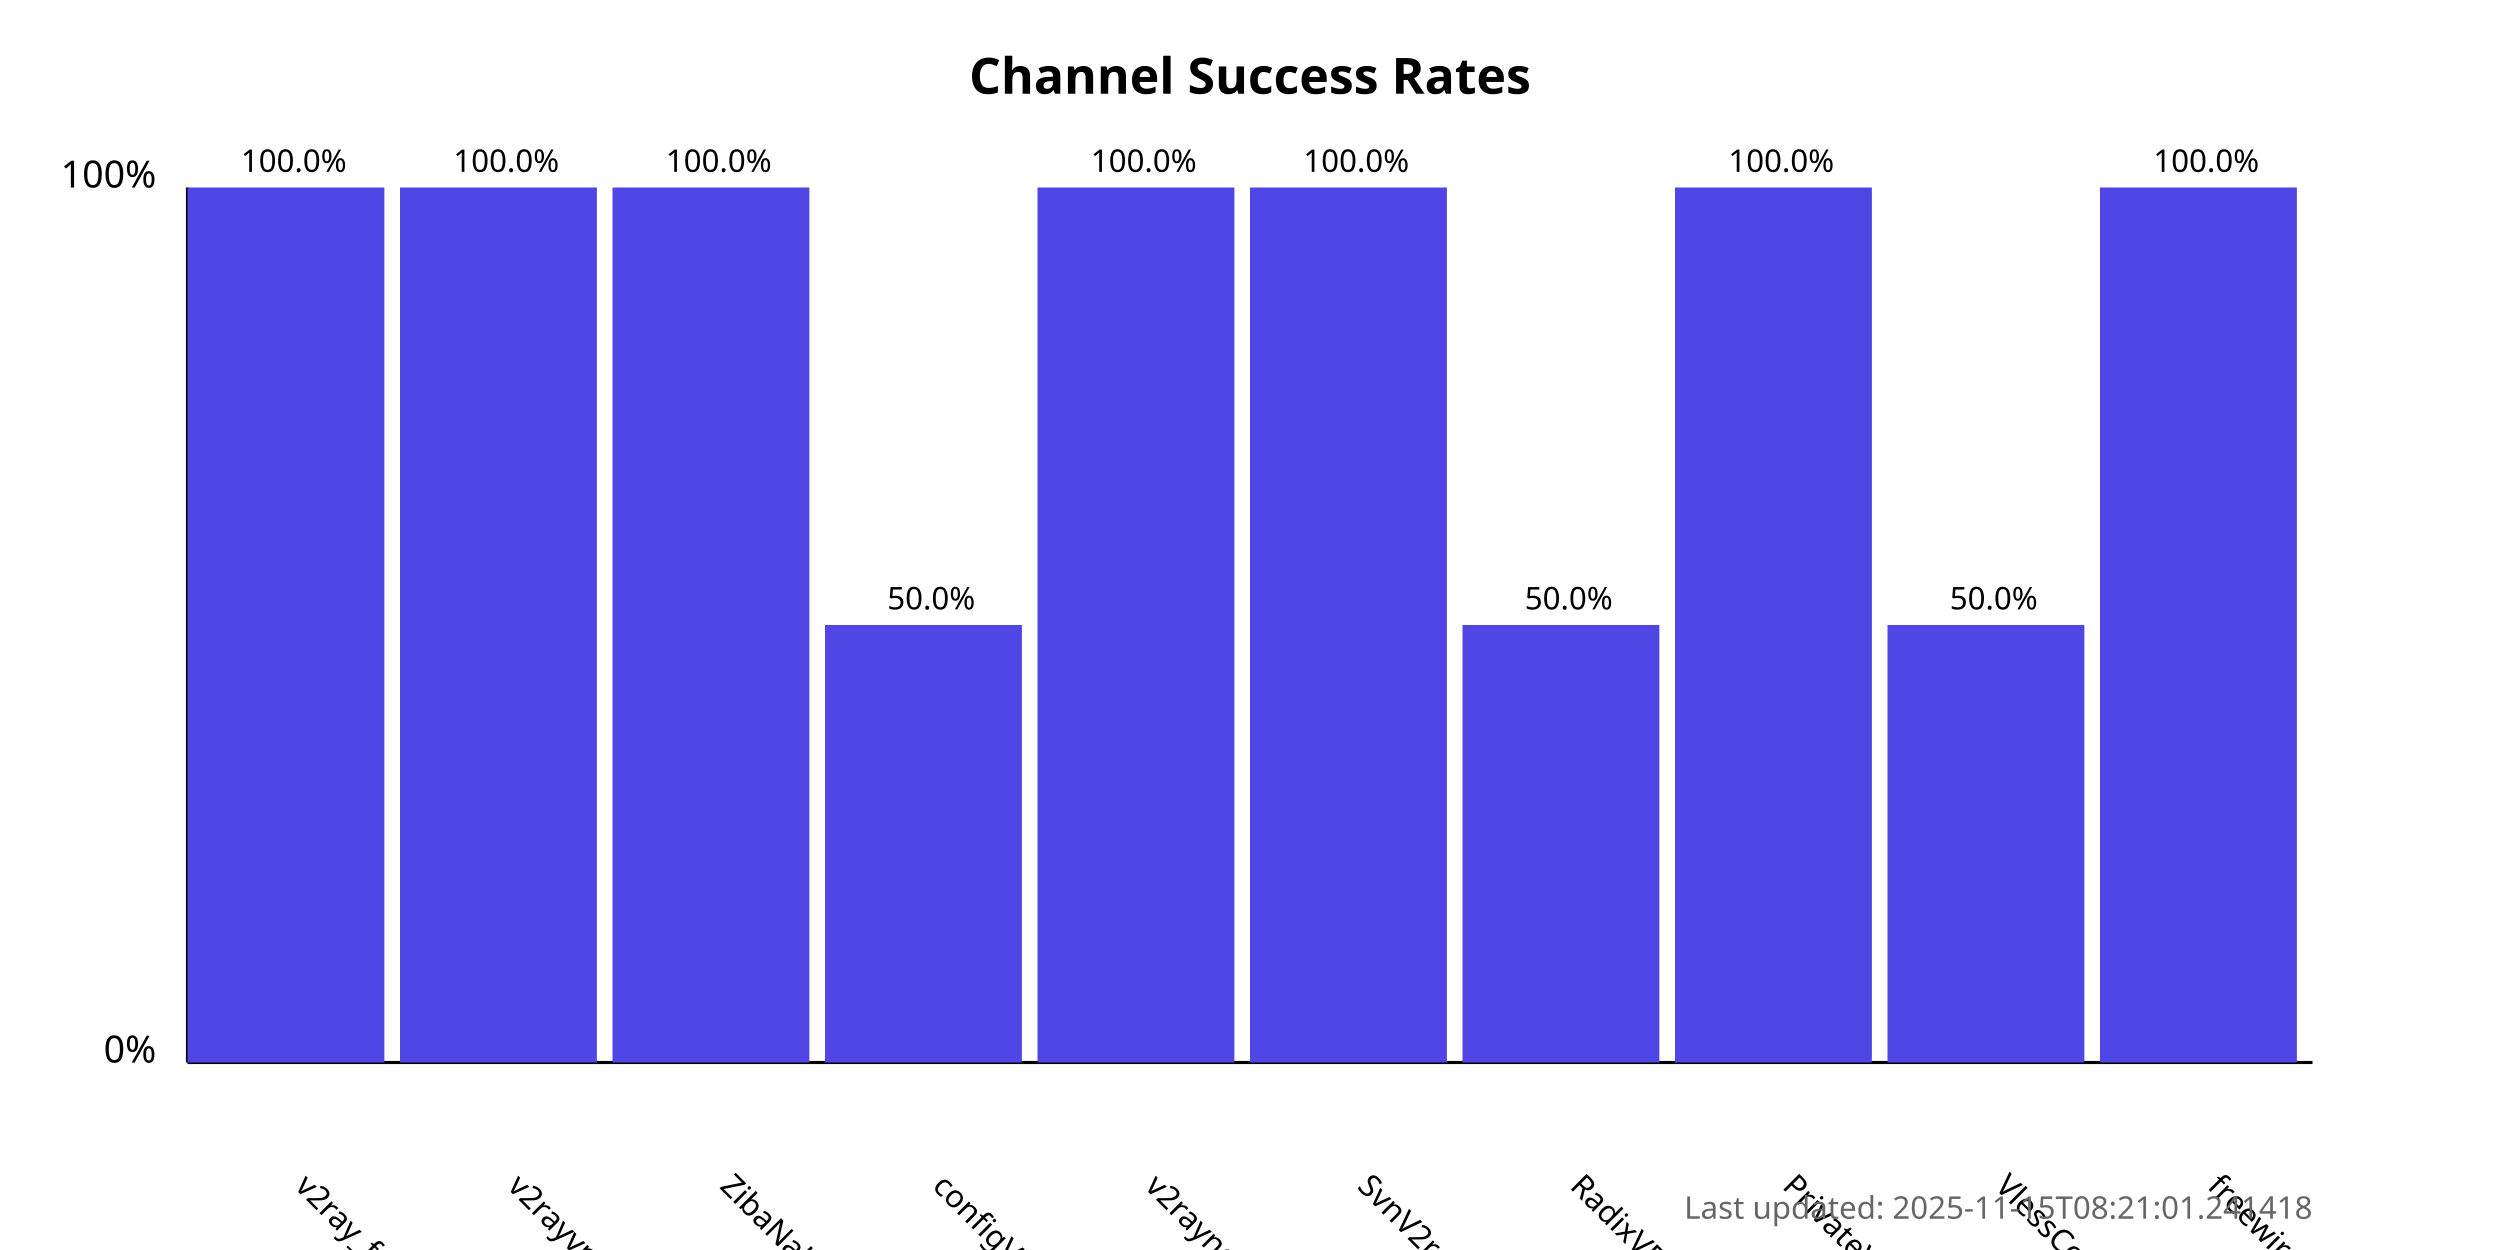
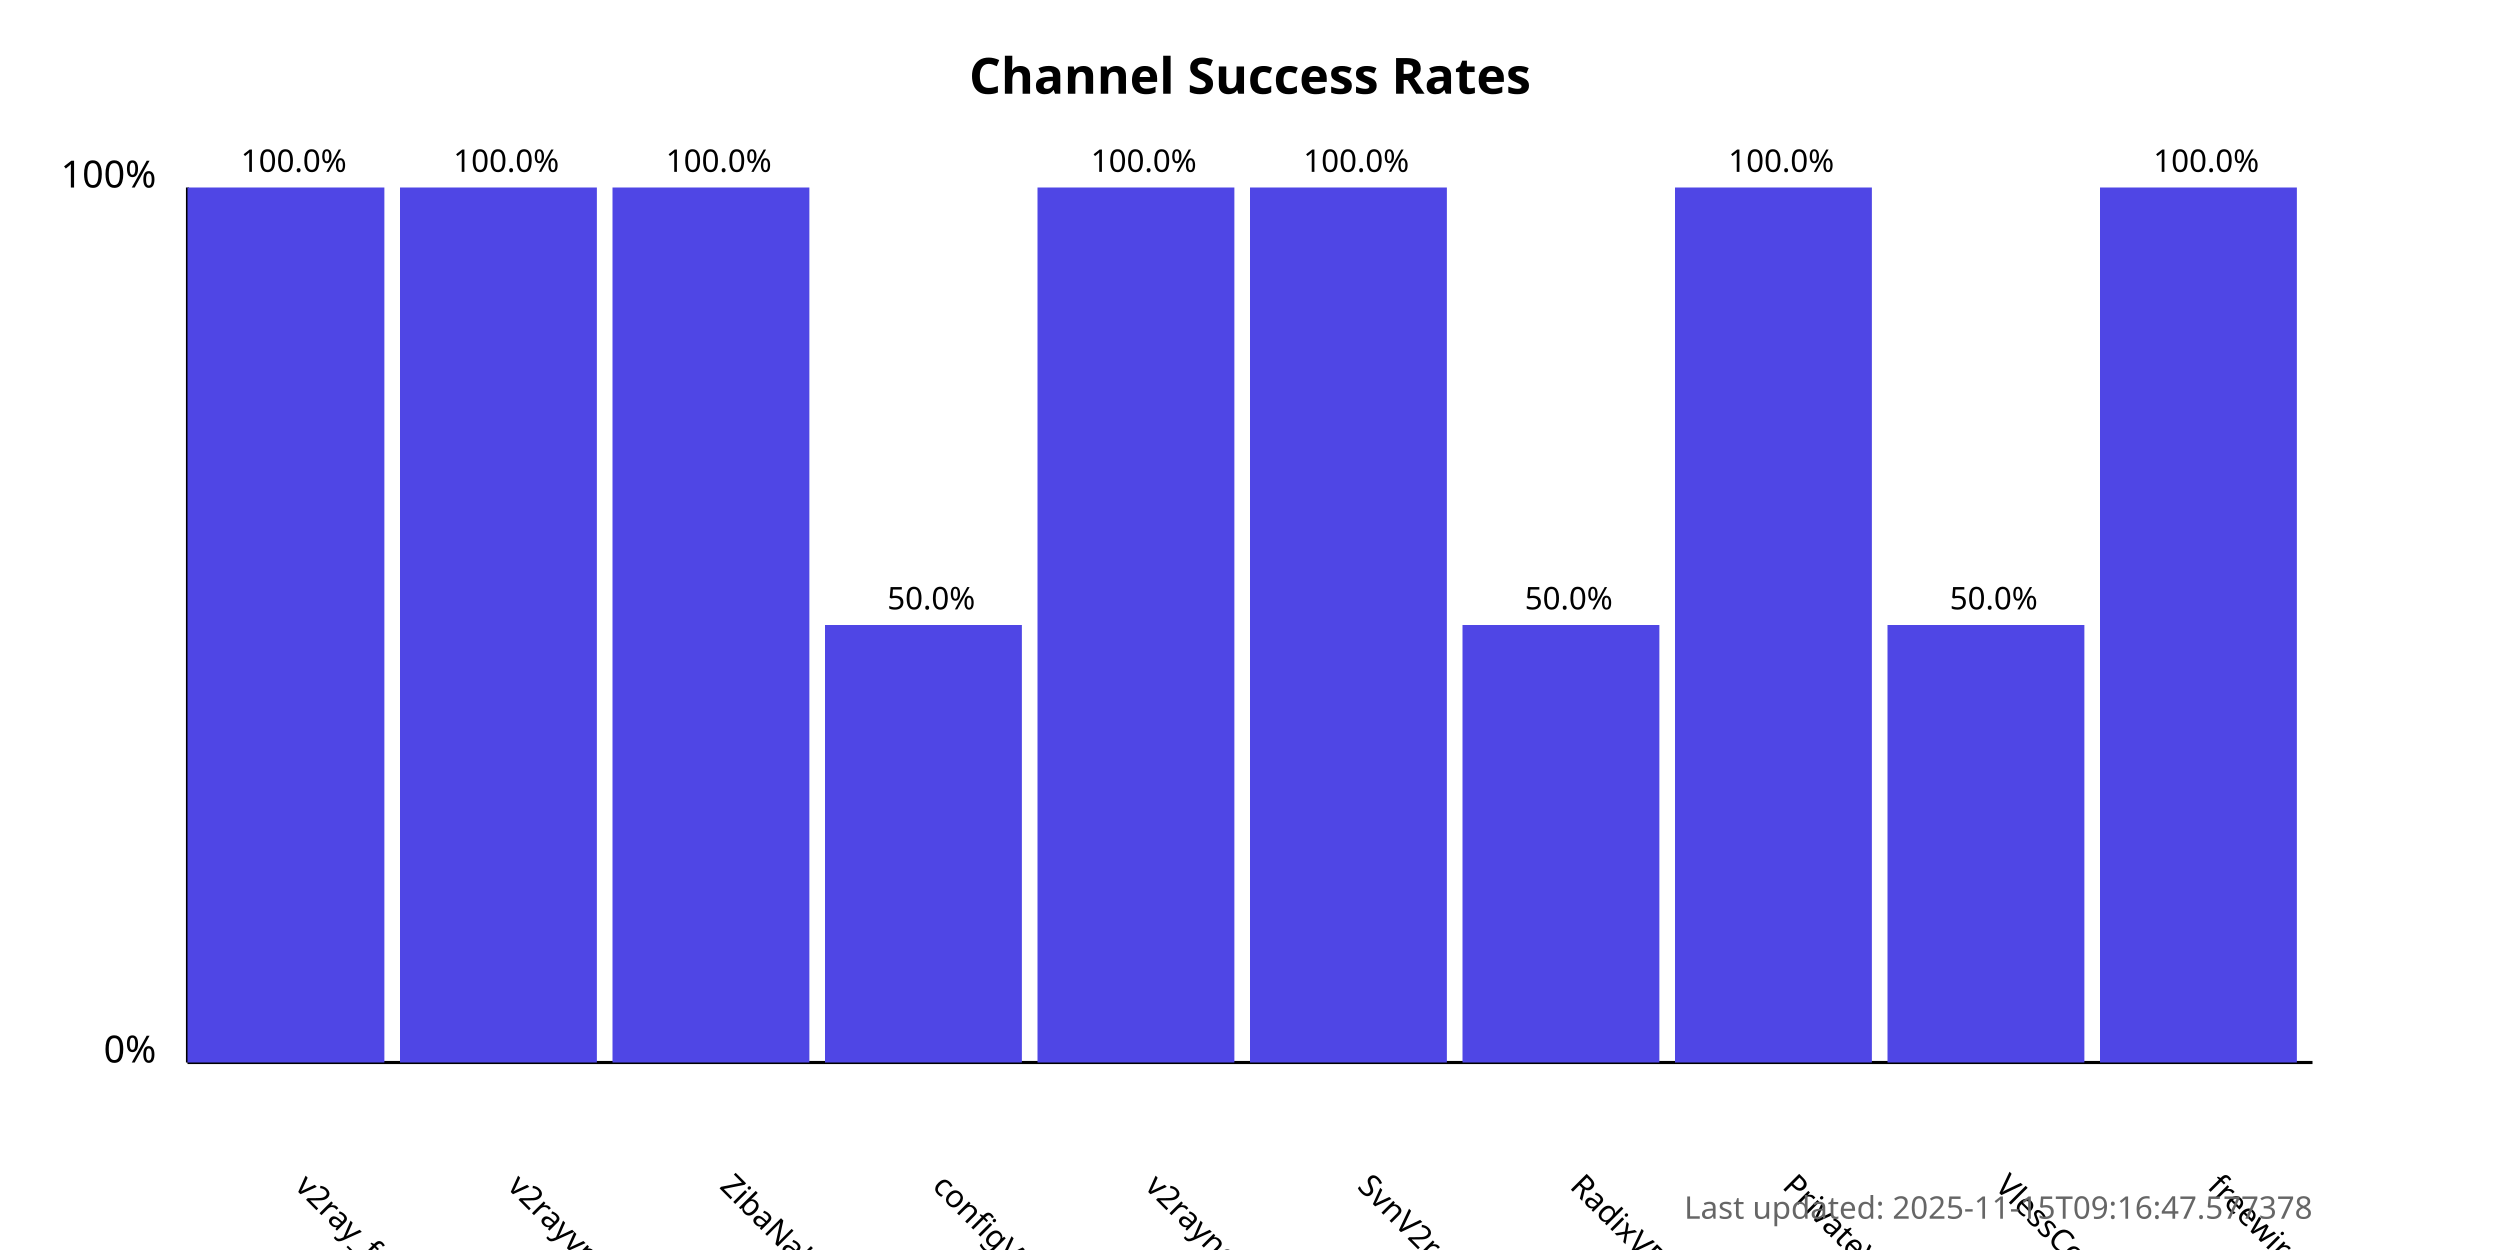
<svg xmlns="http://www.w3.org/2000/svg" width="800" height="400">
  <style>
            .chart-title { font: bold 16px sans-serif; }
            .axis-label { font: 12px sans-serif; }
            .tick-label { font: 10px sans-serif; }
            .bar { fill: #4f46e5; }
            .bar:hover { fill: #6366f1; }
            .timestamp { font: 10px sans-serif; fill: #666; }
        </style>
  <text x="400.0" y="30" text-anchor="middle" class="chart-title">
            Channel Success Rates
        </text>
  <line x1="60" y1="340" x2="60" y2="60" stroke="black" stroke-width="1" />
  <line x1="60" y1="340" x2="740" y2="340" stroke="black" stroke-width="1" />
  <text x="50" y="340" text-anchor="end" class="axis-label">0%</text>
  <text x="50" y="60" text-anchor="end" class="axis-label">100%</text>
  <g>
    <rect x="60" y="60.0" width="63.0" height="280.0" class="bar" />
    <text x="94.0" y="380" transform="rotate(45, 94.0, 380)" text-anchor="start" class="tick-label">
                v2ray_free_conf
            </text>
    <text x="94.0" y="55.0" text-anchor="middle" class="tick-label">
                100.0%
            </text>
  </g>
  <g>
    <rect x="128.0" y="60.0" width="63.0" height="280.0" class="bar" />
    <text x="162.0" y="380" transform="rotate(45, 162.0, 380)" text-anchor="start" class="tick-label">
                v2rayvpno
            </text>
    <text x="162.0" y="55.0" text-anchor="middle" class="tick-label">
                100.0%
            </text>
  </g>
  <g>
    <rect x="196.0" y="60.0" width="63.0" height="280.0" class="bar" />
    <text x="230.0" y="380" transform="rotate(45, 230.0, 380)" text-anchor="start" class="tick-label">
                ZibaNabz
            </text>
    <text x="230.0" y="55.0" text-anchor="middle" class="tick-label">
                100.0%
            </text>
  </g>
  <g>
    <rect x="264.0" y="200.0" width="63.0" height="140.0" class="bar" />
    <text x="298.0" y="380" transform="rotate(45, 298.0, 380)" text-anchor="start" class="tick-label">
                configV2rayForFree
            </text>
    <text x="298.0" y="195.0" text-anchor="middle" class="tick-label">
                50.0%
            </text>
  </g>
  <g>
    <rect x="332.0" y="60.0" width="63.0" height="280.0" class="bar" />
    <text x="366.0" y="380" transform="rotate(45, 366.0, 380)" text-anchor="start" class="tick-label">
                v2rayngvpn
            </text>
    <text x="366.0" y="55.0" text-anchor="middle" class="tick-label">
                100.0%
            </text>
  </g>
  <g>
    <rect x="400.0" y="60.0" width="63.0" height="280.0" class="bar" />
    <text x="434.0" y="380" transform="rotate(45, 434.0, 380)" text-anchor="start" class="tick-label">
                SvnV2ray
            </text>
    <text x="434.0" y="55.0" text-anchor="middle" class="tick-label">
                100.0%
            </text>
  </g>
  <g>
    <rect x="468.0" y="200.0" width="63.0" height="140.0" class="bar" />
    <text x="502.0" y="380" transform="rotate(45, 502.0, 380)" text-anchor="start" class="tick-label">
                RadixVPN
            </text>
    <text x="502.0" y="195.0" text-anchor="middle" class="tick-label">
                50.0%
            </text>
  </g>
  <g>
    <rect x="536.0" y="60.0" width="63.0" height="280.0" class="bar" />
    <text x="570.0" y="380" transform="rotate(45, 570.0, 380)" text-anchor="start" class="tick-label">
                PrivateVPNs
            </text>
    <text x="570.0" y="55.0" text-anchor="middle" class="tick-label">
                100.0%
            </text>
  </g>
  <g>
    <rect x="604.0" y="200.0" width="63.0" height="140.0" class="bar" />
    <text x="638.0" y="380" transform="rotate(45, 638.0, 380)" text-anchor="start" class="tick-label">
                VlessConfig
            </text>
    <text x="638.0" y="195.0" text-anchor="middle" class="tick-label">
                50.0%
            </text>
  </g>
  <g>
    <rect x="672.0" y="60.0" width="63.0" height="280.0" class="bar" />
    <text x="706.0" y="380" transform="rotate(45, 706.0, 380)" text-anchor="start" class="tick-label">
                freewireguard
            </text>
    <text x="706.0" y="55.0" text-anchor="middle" class="tick-label">
                100.0%
            </text>
  </g>
  <text x="740" y="390" text-anchor="end" class="timestamp">
-             Last updated: 2025-11-15T08:21:01.241418
+             Last updated: 2025-11-15T09:16:47.577378
        </text>
</svg>
